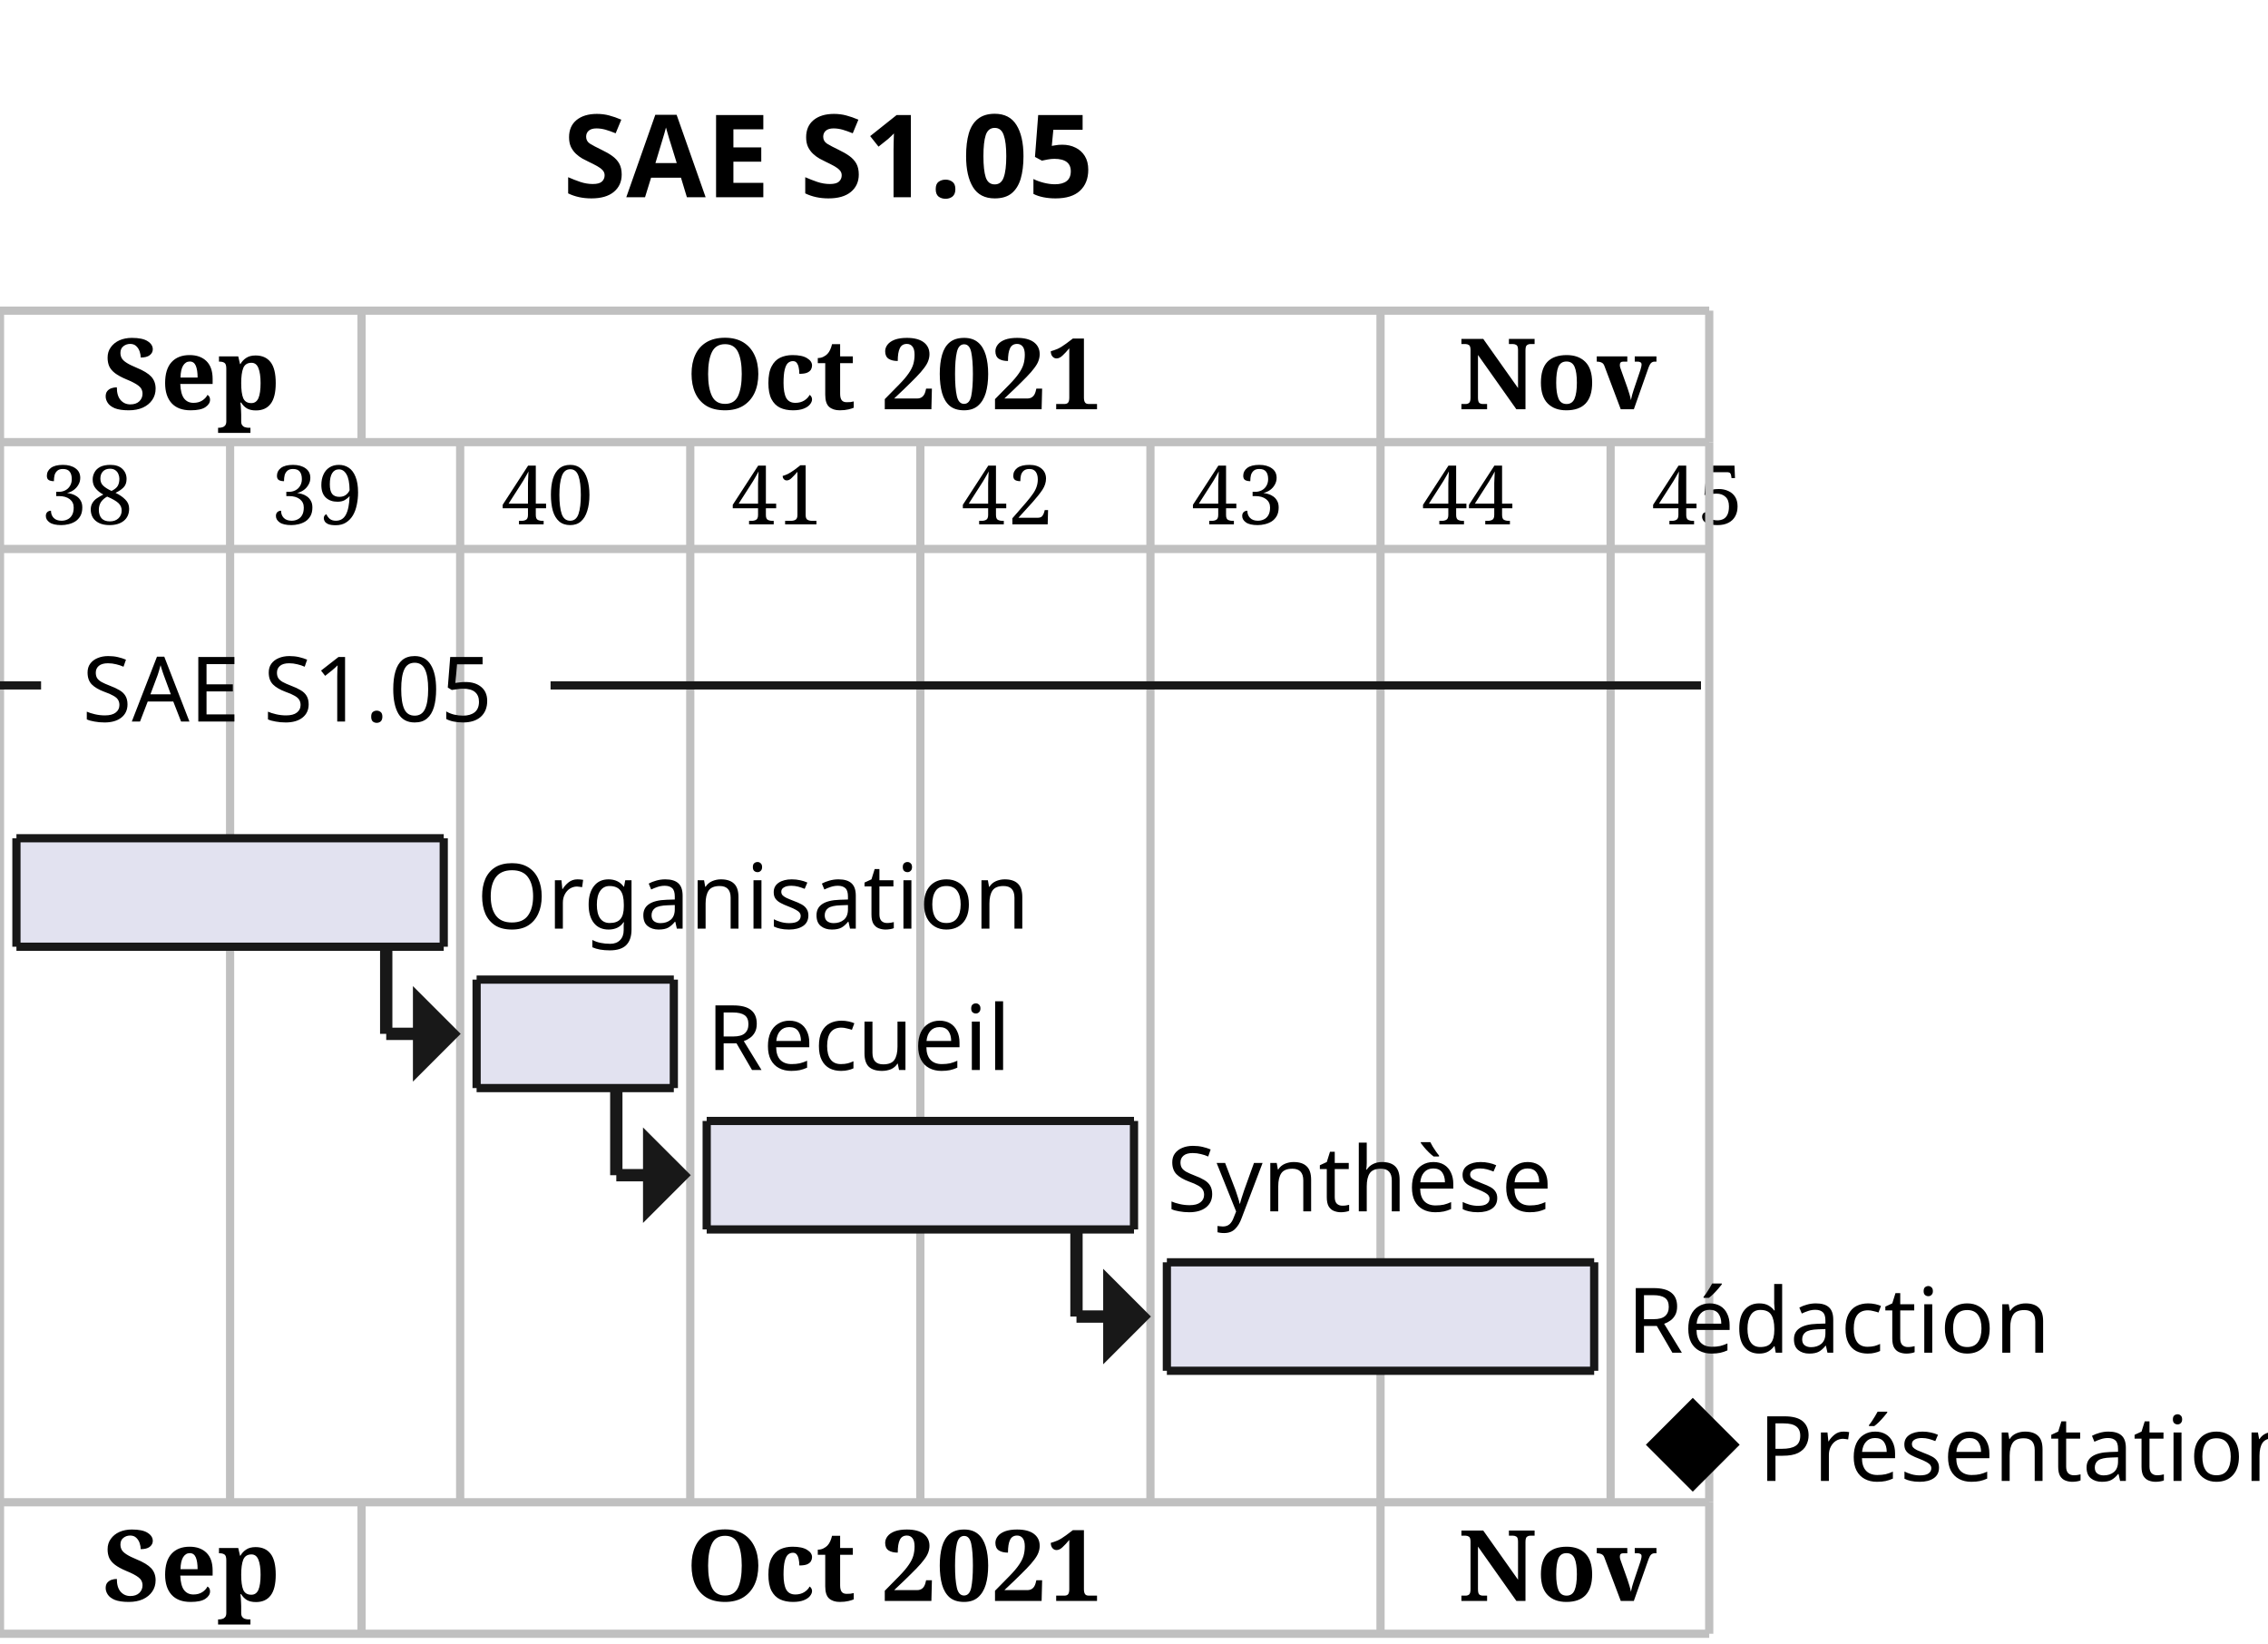
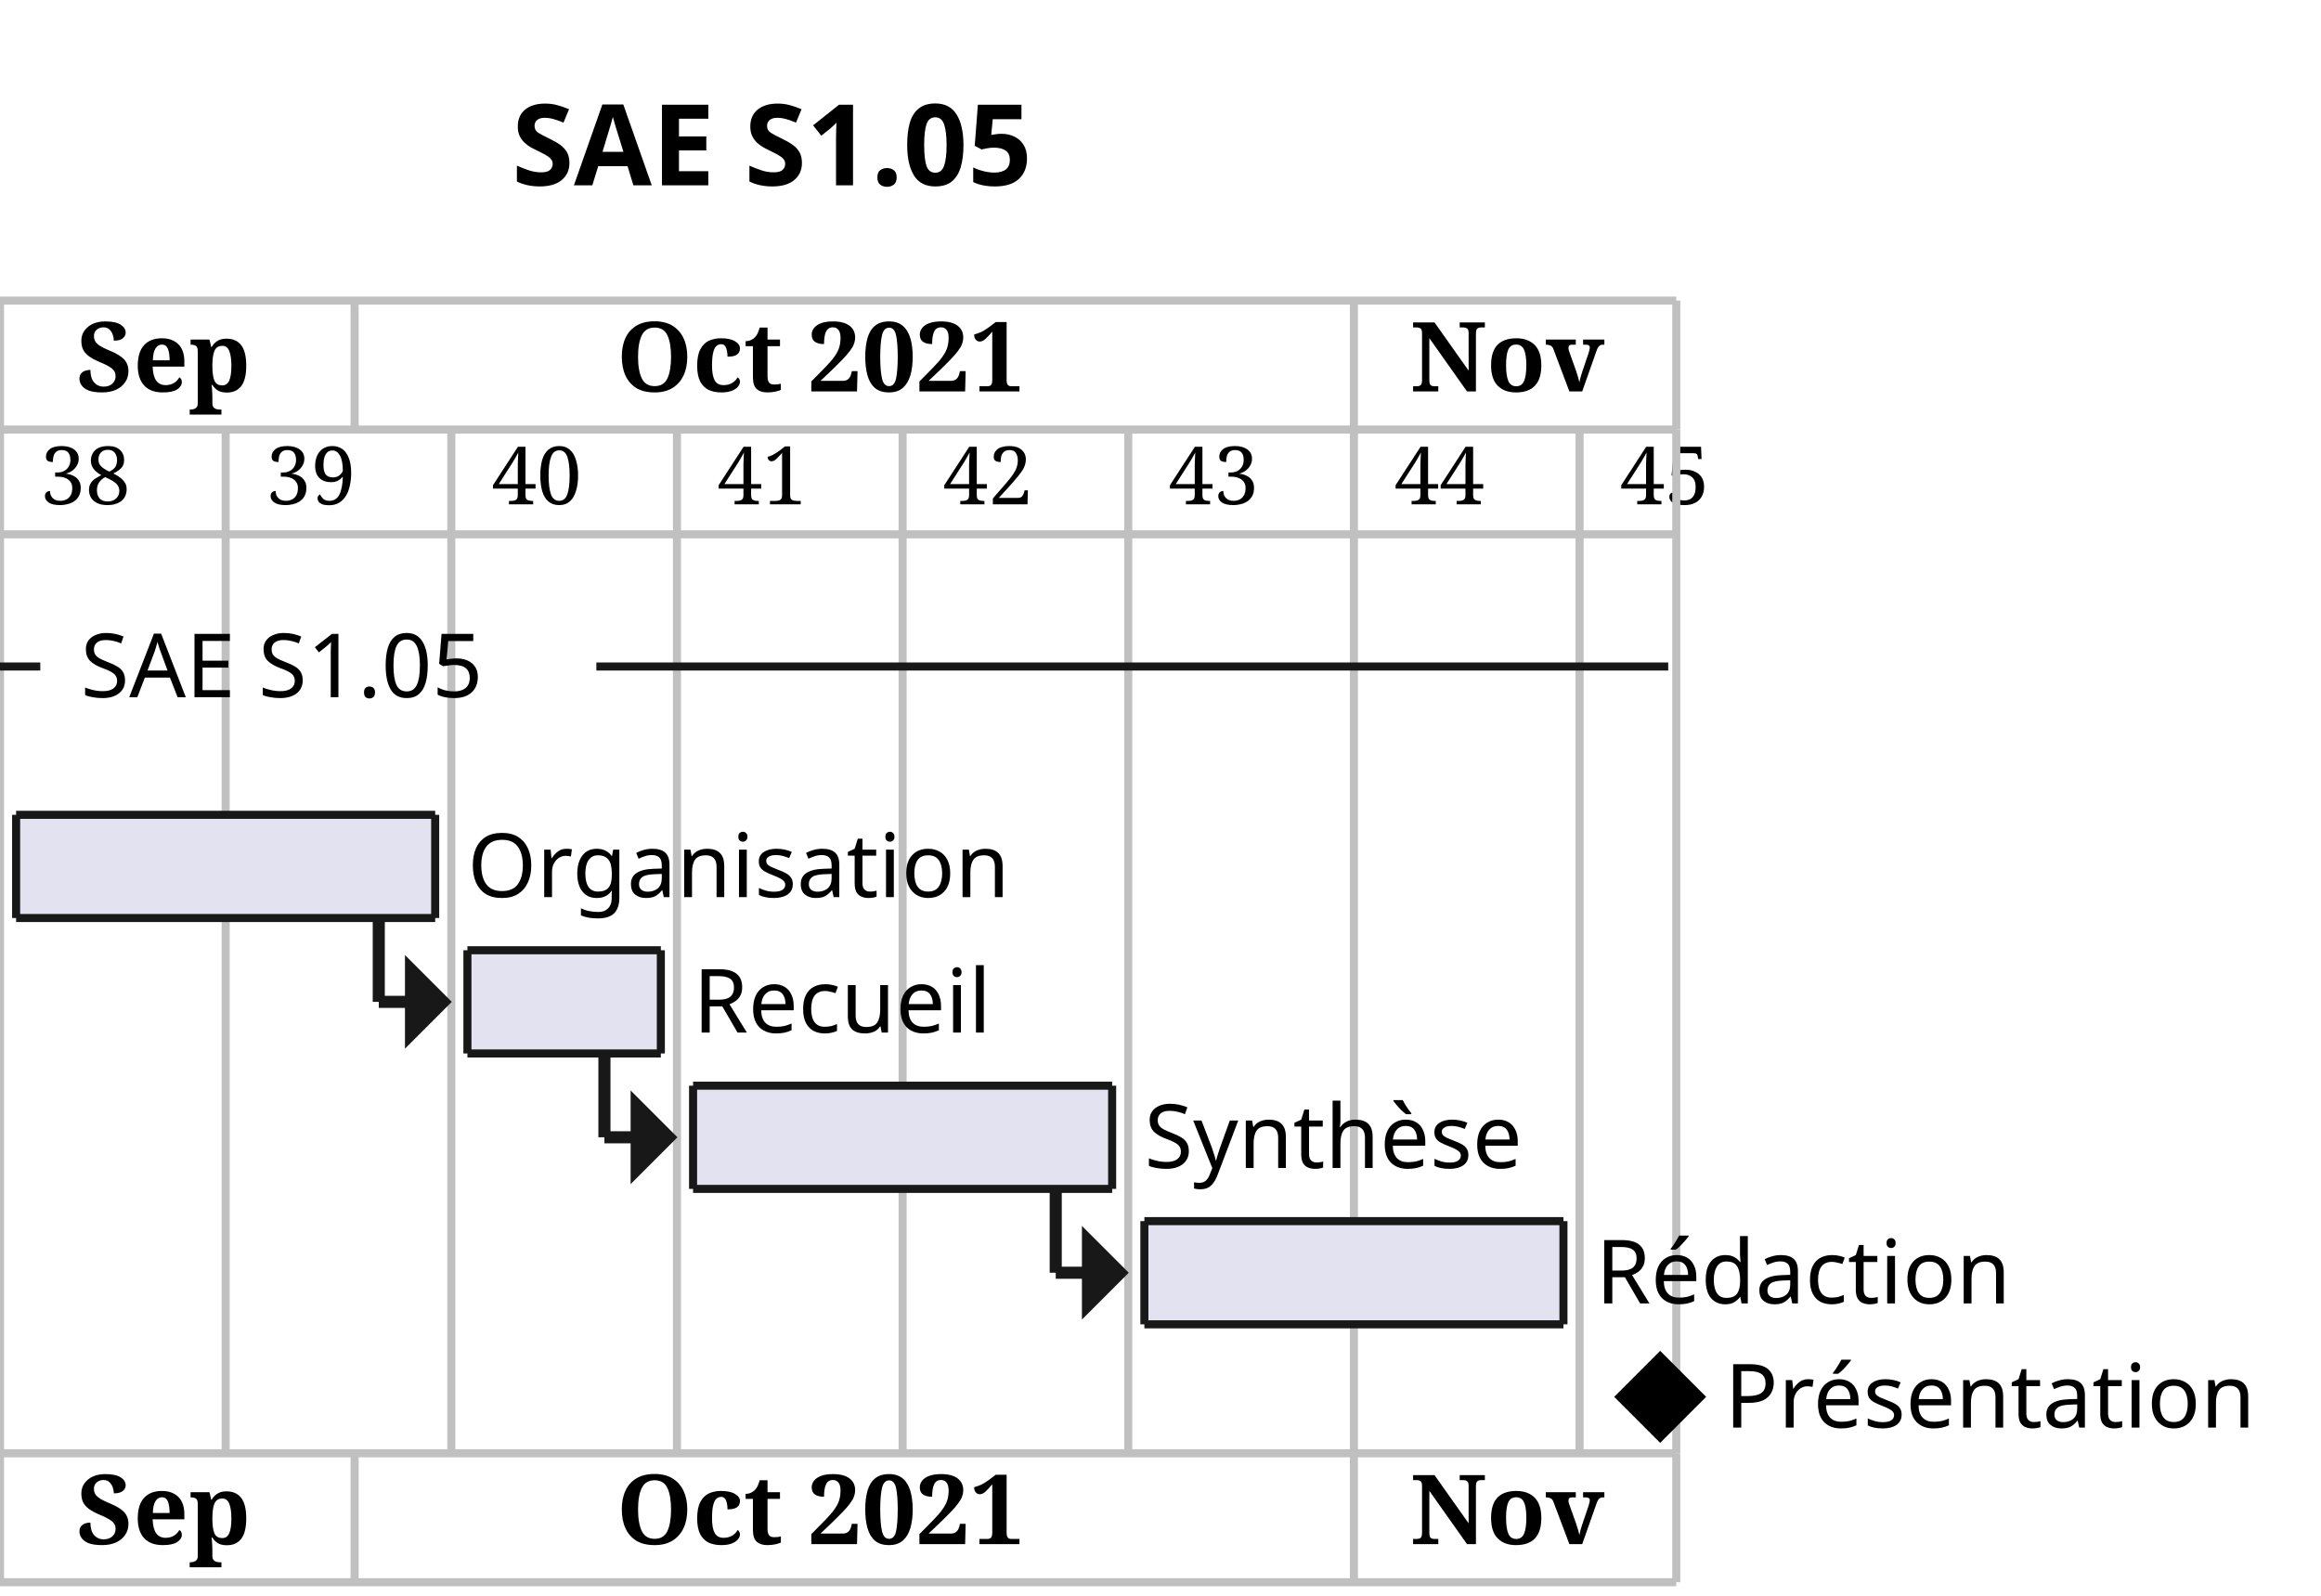
- <svg xmlns="http://www.w3.org/2000/svg" contentStyleType="text/css" height="200px" preserveAspectRatio="none" style="width:276px;height:200px;background:#FFFFFF;" version="1.1" viewBox="0 0 276 200" width="276px" zoomAndPan="magnify">
+ <svg xmlns="http://www.w3.org/2000/svg" contentStyleType="text/css" height="198px" preserveAspectRatio="none" style="width:288px;height:198px;background:#FFFFFF;" version="1.1" viewBox="0 0 288 198" width="288px" zoomAndPan="magnify">
  <defs />
  <g>
-     <rect height="26.8" style="stroke:#00000000;stroke-width:1.0;fill:none;" width="80" x="63.5" y="5" />
-     <text fill="#000000" font-family="sans-serif" font-size="14" font-weight="bold" lengthAdjust="spacing" textLength="70" x="68.5" y="24">SAE S1.05</text>
-     <text fill="#000000" font-family="Serif" font-size="10" lengthAdjust="spacing" textLength="10" x="5" y="63.8">38</text>
-     <text fill="#000000" font-family="Serif" font-size="10" lengthAdjust="spacing" textLength="10" x="33" y="63.8">39</text>
-     <text fill="#000000" font-family="Serif" font-size="10" lengthAdjust="spacing" textLength="10" x="61" y="63.8">40</text>
-     <text fill="#000000" font-family="Serif" font-size="10" lengthAdjust="spacing" textLength="10" x="89" y="63.8">41</text>
-     <text fill="#000000" font-family="Serif" font-size="10" lengthAdjust="spacing" textLength="10" x="117" y="63.8">42</text>
-     <text fill="#000000" font-family="Serif" font-size="10" lengthAdjust="spacing" textLength="10" x="145" y="63.8">43</text>
-     <text fill="#000000" font-family="Serif" font-size="10" lengthAdjust="spacing" textLength="10" x="173" y="63.8">44</text>
-     <text fill="#000000" font-family="Serif" font-size="10" lengthAdjust="spacing" textLength="10" x="201" y="63.8">45</text>
-     <line style="stroke:#C0C0C0;stroke-width:1.0;" x1="0" x2="0" y1="53.8" y2="182.799" />
-     <line style="stroke:#C0C0C0;stroke-width:1.0;" x1="28" x2="28" y1="53.8" y2="182.799" />
-     <line style="stroke:#C0C0C0;stroke-width:1.0;" x1="56" x2="56" y1="53.8" y2="182.799" />
-     <line style="stroke:#C0C0C0;stroke-width:1.0;" x1="84" x2="84" y1="53.8" y2="182.799" />
-     <line style="stroke:#C0C0C0;stroke-width:1.0;" x1="112" x2="112" y1="53.8" y2="182.799" />
-     <line style="stroke:#C0C0C0;stroke-width:1.0;" x1="140" x2="140" y1="53.8" y2="182.799" />
-     <line style="stroke:#C0C0C0;stroke-width:1.0;" x1="168" x2="168" y1="53.8" y2="182.799" />
-     <line style="stroke:#C0C0C0;stroke-width:1.0;" x1="196" x2="196" y1="53.8" y2="182.799" />
-     <line style="stroke:#C0C0C0;stroke-width:1.0;" x1="208" x2="208" y1="53.8" y2="182.799" />
-     <line style="stroke:#C0C0C0;stroke-width:1.0;" x1="0" x2="0" y1="37.8" y2="53.8" />
-     <line style="stroke:#C0C0C0;stroke-width:1.0;" x1="44" x2="44" y1="37.8" y2="53.8" />
-     <text fill="#000000" font-family="Serif" font-size="12" font-weight="bold" lengthAdjust="spacing" textLength="19" x="12.5" y="49.8">Sep</text>
-     <line style="stroke:#C0C0C0;stroke-width:1.0;" x1="168" x2="168" y1="37.8" y2="53.8" />
-     <text fill="#000000" font-family="Serif" font-size="12" font-weight="bold" lengthAdjust="spacing" textLength="45" x="83.5" y="49.8">Oct 2021</text>
-     <line style="stroke:#C0C0C0;stroke-width:1.0;" x1="208" x2="208" y1="37.8" y2="53.8" />
-     <text fill="#000000" font-family="Serif" font-size="12" font-weight="bold" lengthAdjust="spacing" textLength="21" x="177.5" y="49.8">Nov</text>
-     <line style="stroke:#C0C0C0;stroke-width:1.0;" x1="0" x2="208" y1="37.8" y2="37.8" />
-     <line style="stroke:#C0C0C0;stroke-width:1.0;" x1="0" x2="208" y1="53.8" y2="53.8" />
-     <line style="stroke:#C0C0C0;stroke-width:1.0;" x1="0" x2="208" y1="66.8" y2="66.8" />
-     <line style="stroke:#181818;stroke-width:1.5;" x1="47" x2="47" y1="115.2" y2="125.8" />
-     <line style="stroke:#181818;stroke-width:1.5;" x1="47" x2="55" y1="125.8" y2="125.8" />
-     <polygon fill="#181818" points="51,121.8,51,125.8,51,129.8,55,125.8" style="stroke:#181818;stroke-width:1.5;" />
-     <line style="stroke:#181818;stroke-width:1.5;" x1="75" x2="75" y1="132.4" y2="143" />
-     <line style="stroke:#181818;stroke-width:1.5;" x1="75" x2="83" y1="143" y2="143" />
-     <polygon fill="#181818" points="79,139,79,143,79,147,83,143" style="stroke:#181818;stroke-width:1.5;" />
-     <line style="stroke:#181818;stroke-width:1.5;" x1="131" x2="131" y1="149.6" y2="160.2" />
-     <line style="stroke:#181818;stroke-width:1.5;" x1="131" x2="139" y1="160.2" y2="160.2" />
-     <polygon fill="#181818" points="135,156.2,135,160.2,135,164.2,139,160.2" style="stroke:#181818;stroke-width:1.5;" />
-     <line style="stroke:#181818;stroke-width:1.0;" x1="0" x2="5" y1="83.4" y2="83.4" />
-     <line style="stroke:#181818;stroke-width:1.0;" x1="67" x2="207" y1="83.4" y2="83.4" />
-     <rect fill="#E2E2F0" height="13.2" style="stroke:none;stroke-width:1.0;" width="52" x="2" y="102" />
-     <line style="stroke:#181818;stroke-width:1.0;" x1="2" x2="54" y1="102" y2="102" />
-     <line style="stroke:#181818;stroke-width:1.0;" x1="2" x2="54" y1="115.2" y2="115.2" />
-     <line style="stroke:#181818;stroke-width:1.0;" x1="2" x2="2" y1="102" y2="115.2" />
-     <line style="stroke:#181818;stroke-width:1.0;" x1="54" x2="54" y1="102" y2="115.2" />
-     <rect fill="#E2E2F0" height="13.2" style="stroke:none;stroke-width:1.0;" width="24" x="58" y="119.2" />
-     <line style="stroke:#181818;stroke-width:1.0;" x1="58" x2="82" y1="119.2" y2="119.2" />
-     <line style="stroke:#181818;stroke-width:1.0;" x1="58" x2="82" y1="132.4" y2="132.4" />
-     <line style="stroke:#181818;stroke-width:1.0;" x1="58" x2="58" y1="119.2" y2="132.4" />
-     <line style="stroke:#181818;stroke-width:1.0;" x1="82" x2="82" y1="119.2" y2="132.4" />
-     <rect fill="#E2E2F0" height="13.2" style="stroke:none;stroke-width:1.0;" width="52" x="86" y="136.4" />
-     <line style="stroke:#181818;stroke-width:1.0;" x1="86" x2="138" y1="136.4" y2="136.4" />
-     <line style="stroke:#181818;stroke-width:1.0;" x1="86" x2="138" y1="149.6" y2="149.6" />
-     <line style="stroke:#181818;stroke-width:1.0;" x1="86" x2="86" y1="136.4" y2="149.6" />
-     <line style="stroke:#181818;stroke-width:1.0;" x1="138" x2="138" y1="136.4" y2="149.6" />
-     <rect fill="#E2E2F0" height="13.2" style="stroke:none;stroke-width:1.0;" width="52" x="142" y="153.6" />
-     <line style="stroke:#181818;stroke-width:1.0;" x1="142" x2="194" y1="153.6" y2="153.6" />
-     <line style="stroke:#181818;stroke-width:1.0;" x1="142" x2="194" y1="166.799" y2="166.799" />
-     <line style="stroke:#181818;stroke-width:1.0;" x1="142" x2="142" y1="153.6" y2="166.799" />
-     <line style="stroke:#181818;stroke-width:1.0;" x1="194" x2="194" y1="153.6" y2="166.799" />
-     <polygon fill="#000000" points="206,170.799,211,175.799,206,180.799,201,175.799" style="stroke:#000000;stroke-width:1.0;" />
-     <text fill="#000000" font-family="sans-serif" font-size="11" lengthAdjust="spacing" textLength="52" x="10" y="87.8">SAE S1.05</text>
-     <text fill="#000000" font-family="sans-serif" font-size="11" lengthAdjust="spacing" textLength="61" x="58" y="113">Organisation</text>
-     <text fill="#000000" font-family="sans-serif" font-size="11" lengthAdjust="spacing" textLength="36" x="86" y="130.2">Recueil</text>
-     <text fill="#000000" font-family="sans-serif" font-size="11" lengthAdjust="spacing" textLength="44" x="142" y="147.399">Synthèse</text>
-     <text fill="#000000" font-family="sans-serif" font-size="11" lengthAdjust="spacing" textLength="49" x="198" y="164.6">Rédaction</text>
-     <text fill="#000000" font-family="sans-serif" font-size="11" lengthAdjust="spacing" textLength="60" x="214" y="180.199">Présentation</text>
-     <line style="stroke:#C0C0C0;stroke-width:1.0;" x1="0" x2="208" y1="182.799" y2="182.799" />
-     <line style="stroke:#C0C0C0;stroke-width:1.0;" x1="0" x2="0" y1="182.799" y2="198.799" />
-     <line style="stroke:#C0C0C0;stroke-width:1.0;" x1="44" x2="44" y1="182.799" y2="198.799" />
-     <text fill="#000000" font-family="Serif" font-size="12" font-weight="bold" lengthAdjust="spacing" textLength="19" x="12.5" y="194.799">Sep</text>
-     <line style="stroke:#C0C0C0;stroke-width:1.0;" x1="168" x2="168" y1="182.799" y2="198.799" />
-     <text fill="#000000" font-family="Serif" font-size="12" font-weight="bold" lengthAdjust="spacing" textLength="45" x="83.5" y="194.799">Oct 2021</text>
-     <line style="stroke:#C0C0C0;stroke-width:1.0;" x1="208" x2="208" y1="182.799" y2="198.799" />
-     <text fill="#000000" font-family="Serif" font-size="12" font-weight="bold" lengthAdjust="spacing" textLength="21" x="177.5" y="194.799">Nov</text>
-     <line style="stroke:#C0C0C0;stroke-width:1.0;" x1="0" x2="208" y1="198.799" y2="198.799" />
+     <rect fill="none" height="26.297" id="_title" style="stroke:none;stroke-width:1.0;" width="90" x="58.5" y="5" />
+     <text fill="#000000" font-family="sans-serif" font-size="14" font-weight="bold" lengthAdjust="spacing" textLength="80" x="63.5" y="22.995">SAE S1.05</text>
+     <text fill="#000000" font-family="Serif" font-size="10" lengthAdjust="spacing" textLength="12" x="5" y="62.579">38</text>
+     <text fill="#000000" font-family="Serif" font-size="10" lengthAdjust="spacing" textLength="12" x="33" y="62.579">39</text>
+     <text fill="#000000" font-family="Serif" font-size="10" lengthAdjust="spacing" textLength="12" x="61" y="62.579">40</text>
+     <text fill="#000000" font-family="Serif" font-size="10" lengthAdjust="spacing" textLength="12" x="89" y="62.579">41</text>
+     <text fill="#000000" font-family="Serif" font-size="10" lengthAdjust="spacing" textLength="12" x="117" y="62.579">42</text>
+     <text fill="#000000" font-family="Serif" font-size="10" lengthAdjust="spacing" textLength="12" x="145" y="62.579">43</text>
+     <text fill="#000000" font-family="Serif" font-size="10" lengthAdjust="spacing" textLength="12" x="173" y="62.579">44</text>
+     <text fill="#000000" font-family="Serif" font-size="10" lengthAdjust="spacing" textLength="12" x="201" y="62.579">45</text>
+     <line style="stroke:#C0C0C0;stroke-width:1.0;" x1="0" x2="0" y1="53.297" y2="180.32" />
+     <line style="stroke:#C0C0C0;stroke-width:1.0;" x1="28" x2="28" y1="53.297" y2="180.32" />
+     <line style="stroke:#C0C0C0;stroke-width:1.0;" x1="56" x2="56" y1="53.297" y2="180.32" />
+     <line style="stroke:#C0C0C0;stroke-width:1.0;" x1="84" x2="84" y1="53.297" y2="180.32" />
+     <line style="stroke:#C0C0C0;stroke-width:1.0;" x1="112" x2="112" y1="53.297" y2="180.32" />
+     <line style="stroke:#C0C0C0;stroke-width:1.0;" x1="140" x2="140" y1="53.297" y2="180.32" />
+     <line style="stroke:#C0C0C0;stroke-width:1.0;" x1="168" x2="168" y1="53.297" y2="180.32" />
+     <line style="stroke:#C0C0C0;stroke-width:1.0;" x1="196" x2="196" y1="53.297" y2="180.32" />
+     <line style="stroke:#C0C0C0;stroke-width:1.0;" x1="208" x2="208" y1="53.297" y2="180.32" />
+     <line style="stroke:#C0C0C0;stroke-width:1.0;" x1="0" x2="0" y1="37.297" y2="53.297" />
+     <line style="stroke:#C0C0C0;stroke-width:1.0;" x1="44" x2="44" y1="37.297" y2="53.297" />
+     <text fill="#000000" font-family="Serif" font-size="12" font-weight="bold" lengthAdjust="spacing" textLength="25" x="9.5" y="48.565">Sep</text>
+     <line style="stroke:#C0C0C0;stroke-width:1.0;" x1="168" x2="168" y1="37.297" y2="53.297" />
+     <text fill="#000000" font-family="Serif" font-size="12" font-weight="bold" lengthAdjust="spacing" textLength="59" x="76.5" y="48.565">Oct 2021</text>
+     <line style="stroke:#C0C0C0;stroke-width:1.0;" x1="208" x2="208" y1="37.297" y2="53.297" />
+     <text fill="#000000" font-family="Serif" font-size="12" font-weight="bold" lengthAdjust="spacing" textLength="26" x="175" y="48.565">Nov</text>
+     <line style="stroke:#C0C0C0;stroke-width:1.0;" x1="0" x2="208" y1="37.297" y2="37.297" />
+     <line style="stroke:#C0C0C0;stroke-width:1.0;" x1="0" x2="208" y1="53.297" y2="53.297" />
+     <line style="stroke:#C0C0C0;stroke-width:1.0;" x1="0" x2="208" y1="66.297" y2="66.297" />
+     <line style="stroke:#181818;stroke-width:1.5;" x1="47" x2="47" y1="113.906" y2="124.309" />
+     <line style="stroke:#181818;stroke-width:1.5;" x1="47" x2="55" y1="124.309" y2="124.309" />
+     <polygon fill="#181818" points="51,120.309,51,124.309,51,128.309,55,124.309" style="stroke:#181818;stroke-width:1.5;" />
+     <line style="stroke:#181818;stroke-width:1.5;" x1="75" x2="75" y1="130.711" y2="141.113" />
+     <line style="stroke:#181818;stroke-width:1.5;" x1="75" x2="83" y1="141.113" y2="141.113" />
+     <polygon fill="#181818" points="79,137.113,79,141.113,79,145.113,83,141.113" style="stroke:#181818;stroke-width:1.5;" />
+     <line style="stroke:#181818;stroke-width:1.5;" x1="131" x2="131" y1="147.516" y2="157.918" />
+     <line style="stroke:#181818;stroke-width:1.5;" x1="131" x2="139" y1="157.918" y2="157.918" />
+     <polygon fill="#181818" points="135,153.918,135,157.918,135,161.918,139,157.918" style="stroke:#181818;stroke-width:1.5;" />
+     <line style="stroke:#181818;stroke-width:1.0;" x1="0" x2="5" y1="82.699" y2="82.699" />
+     <line style="stroke:#181818;stroke-width:1.0;" x1="74" x2="207" y1="82.699" y2="82.699" />
+     <rect fill="#E2E2F0" height="12.805" style="stroke:none;stroke-width:1.0;" width="52" x="2" y="101.102" />
+     <line style="stroke:#181818;stroke-width:1.0;" x1="2" x2="54" y1="101.102" y2="101.102" />
+     <line style="stroke:#181818;stroke-width:1.0;" x1="2" x2="54" y1="113.906" y2="113.906" />
+     <line style="stroke:#181818;stroke-width:1.0;" x1="2" x2="2" y1="101.102" y2="113.906" />
+     <line style="stroke:#181818;stroke-width:1.0;" x1="54" x2="54" y1="101.102" y2="113.906" />
+     <rect fill="#E2E2F0" height="12.805" style="stroke:none;stroke-width:1.0;" width="24" x="58" y="117.906" />
+     <line style="stroke:#181818;stroke-width:1.0;" x1="58" x2="82" y1="117.906" y2="117.906" />
+     <line style="stroke:#181818;stroke-width:1.0;" x1="58" x2="82" y1="130.711" y2="130.711" />
+     <line style="stroke:#181818;stroke-width:1.0;" x1="58" x2="58" y1="117.906" y2="130.711" />
+     <line style="stroke:#181818;stroke-width:1.0;" x1="82" x2="82" y1="117.906" y2="130.711" />
+     <rect fill="#E2E2F0" height="12.805" style="stroke:none;stroke-width:1.0;" width="52" x="86" y="134.711" />
+     <line style="stroke:#181818;stroke-width:1.0;" x1="86" x2="138" y1="134.711" y2="134.711" />
+     <line style="stroke:#181818;stroke-width:1.0;" x1="86" x2="138" y1="147.516" y2="147.516" />
+     <line style="stroke:#181818;stroke-width:1.0;" x1="86" x2="86" y1="134.711" y2="147.516" />
+     <line style="stroke:#181818;stroke-width:1.0;" x1="138" x2="138" y1="134.711" y2="147.516" />
+     <rect fill="#E2E2F0" height="12.805" style="stroke:none;stroke-width:1.0;" width="52" x="142" y="151.516" />
+     <line style="stroke:#181818;stroke-width:1.0;" x1="142" x2="194" y1="151.516" y2="151.516" />
+     <line style="stroke:#181818;stroke-width:1.0;" x1="142" x2="194" y1="164.32" y2="164.32" />
+     <line style="stroke:#181818;stroke-width:1.0;" x1="142" x2="142" y1="151.516" y2="164.32" />
+     <line style="stroke:#181818;stroke-width:1.0;" x1="194" x2="194" y1="151.516" y2="164.32" />
+     <polygon fill="#000000" points="206,168.32,211,173.32,206,178.32,201,173.32" style="stroke:#000000;stroke-width:1.0;" />
+     <text fill="#000000" font-family="sans-serif" font-size="11" lengthAdjust="spacing" textLength="59" x="10" y="86.507">SAE S1.05</text>
+     <text fill="#000000" font-family="sans-serif" font-size="11" lengthAdjust="spacing" textLength="73" x="58" y="111.312">Organisation</text>
+     <text fill="#000000" font-family="sans-serif" font-size="11" lengthAdjust="spacing" textLength="40" x="86" y="128.117">Recueil</text>
+     <text fill="#000000" font-family="sans-serif" font-size="11" lengthAdjust="spacing" textLength="53" x="142" y="144.921">Synthèse</text>
+     <text fill="#000000" font-family="sans-serif" font-size="11" lengthAdjust="spacing" textLength="55" x="198" y="161.726">Rédaction</text>
+     <text fill="#000000" font-family="sans-serif" font-size="11" lengthAdjust="spacing" textLength="72" x="214" y="177.128">Présentation</text>
+     <line style="stroke:#C0C0C0;stroke-width:1.0;" x1="0" x2="208" y1="180.32" y2="180.32" />
+     <line style="stroke:#C0C0C0;stroke-width:1.0;" x1="0" x2="0" y1="180.32" y2="196.32" />
+     <line style="stroke:#C0C0C0;stroke-width:1.0;" x1="44" x2="44" y1="180.32" y2="196.32" />
+     <text fill="#000000" font-family="Serif" font-size="12" font-weight="bold" lengthAdjust="spacing" textLength="25" x="9.5" y="191.588">Sep</text>
+     <line style="stroke:#C0C0C0;stroke-width:1.0;" x1="168" x2="168" y1="180.32" y2="196.32" />
+     <text fill="#000000" font-family="Serif" font-size="12" font-weight="bold" lengthAdjust="spacing" textLength="59" x="76.5" y="191.588">Oct 2021</text>
+     <line style="stroke:#C0C0C0;stroke-width:1.0;" x1="208" x2="208" y1="180.32" y2="196.32" />
+     <text fill="#000000" font-family="Serif" font-size="12" font-weight="bold" lengthAdjust="spacing" textLength="26" x="175" y="191.588">Nov</text>
+     <line style="stroke:#C0C0C0;stroke-width:1.0;" x1="0" x2="208" y1="196.32" y2="196.32" />
  </g>
</svg>
